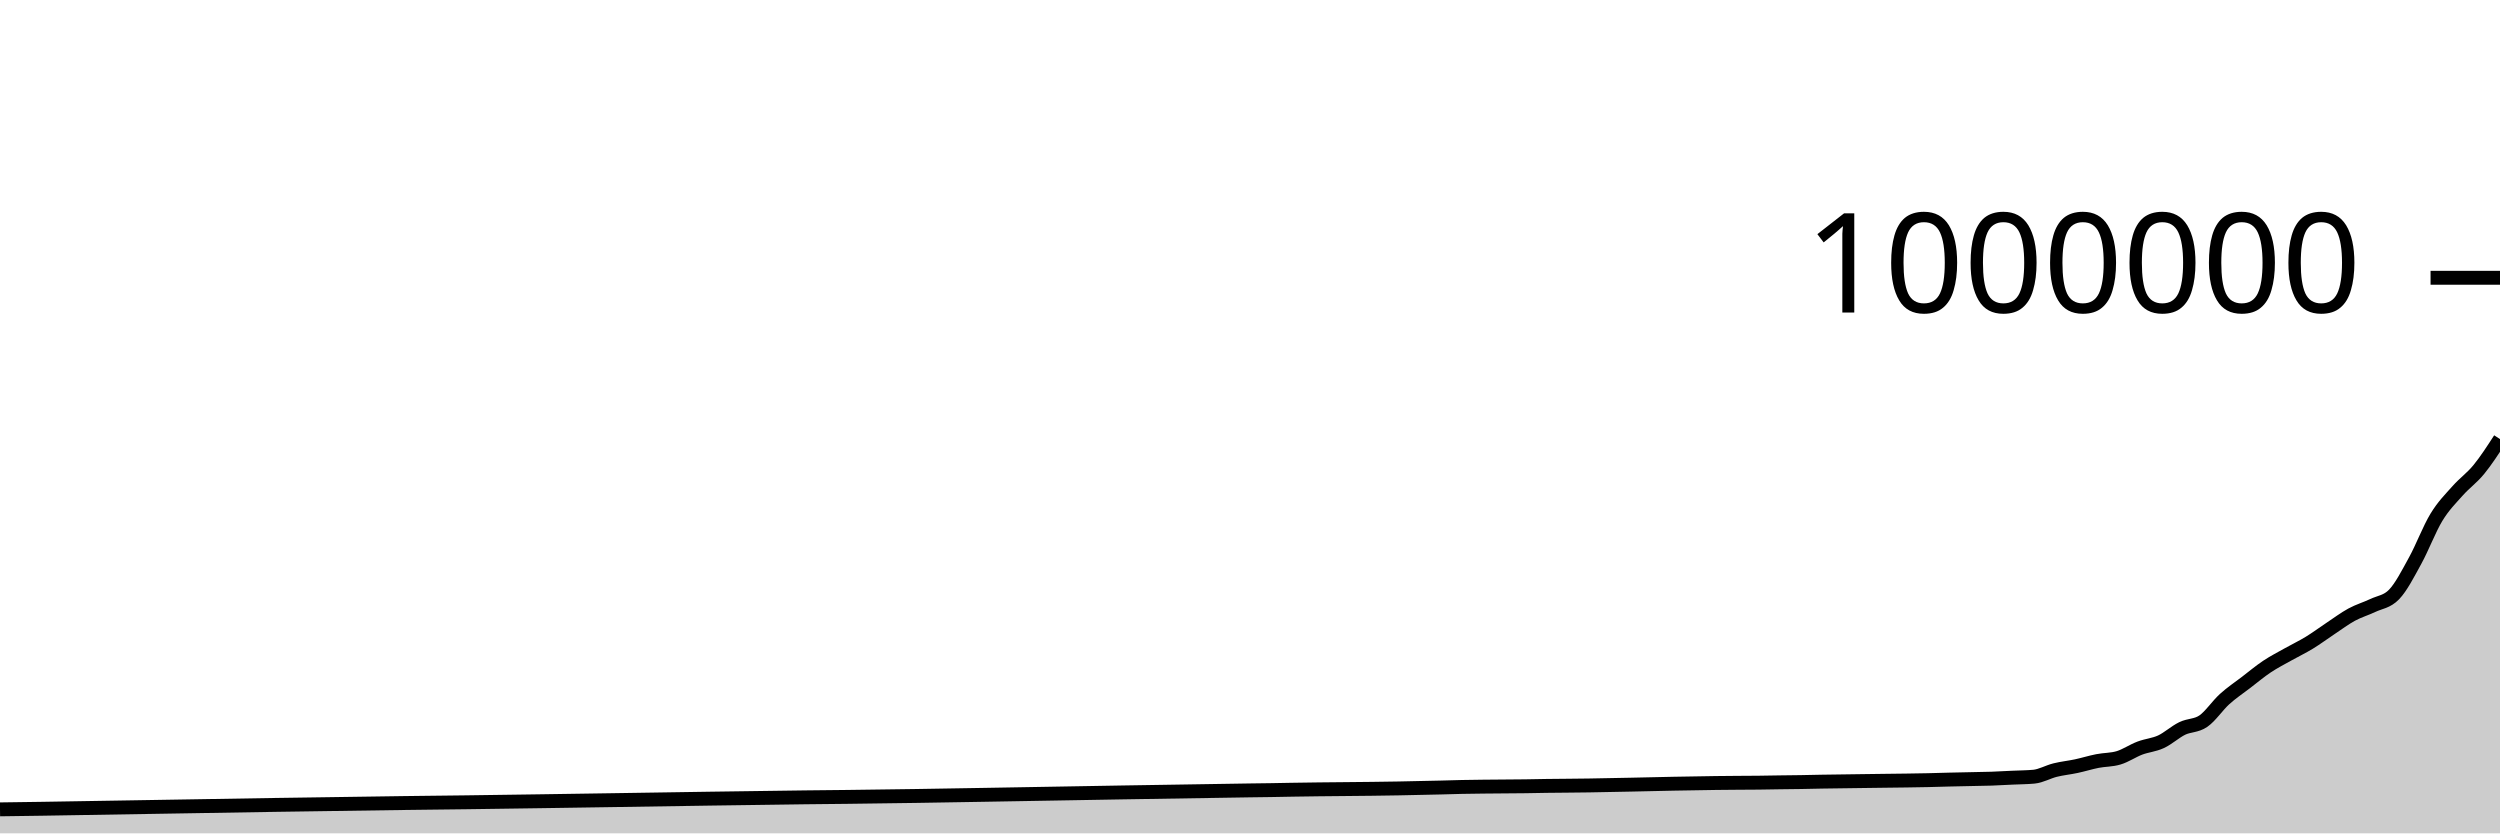
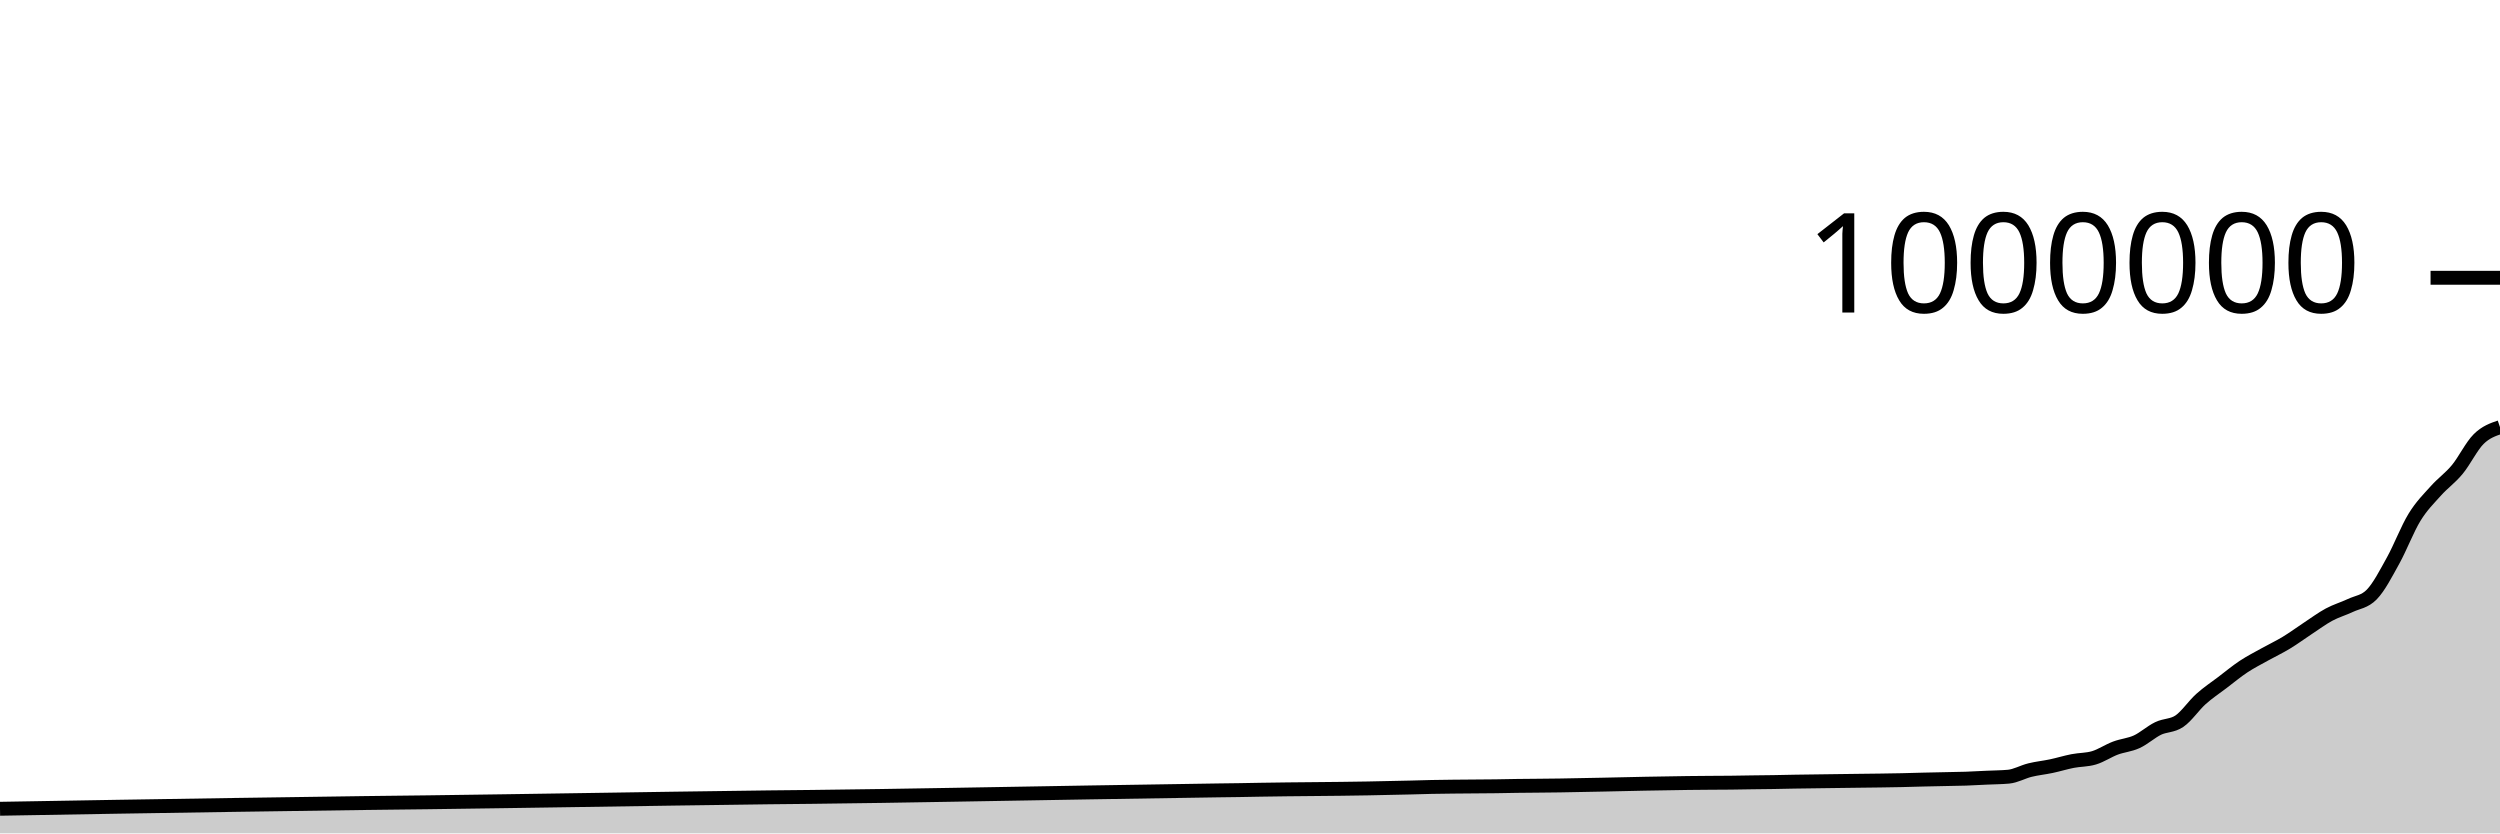
<svg xmlns="http://www.w3.org/2000/svg" viewBox="0 0 180 60">
  <g transform="translate(0,20)">
-     <path class="area" fill="rgba(0, 0, 0, 0.2)" d="M0,38.274C1.017,38.26,2.034,38.246,3.051,38.231C8.644,38.149,14.237,38.035,19.831,37.953C20.339,37.945,20.847,37.938,21.356,37.931C23.898,37.894,26.441,37.853,28.983,37.82C29.492,37.814,30,37.807,30.508,37.801C31.525,37.788,32.542,37.778,33.559,37.765C37.119,37.721,40.678,37.661,44.237,37.609C48.814,37.543,53.39,37.46,57.966,37.408C58.983,37.397,60,37.388,61.017,37.376C67.627,37.302,74.237,37.16,80.847,37.054C83.898,37.005,86.949,36.95,90,36.908C90.508,36.901,91.017,36.896,91.525,36.888C92.034,36.88,92.542,36.869,93.051,36.86C95.593,36.815,98.136,36.815,100.678,36.767C101.695,36.748,102.712,36.727,103.729,36.701C104.237,36.688,104.746,36.67,105.254,36.66C105.763,36.649,106.271,36.644,106.78,36.638C107.797,36.625,108.814,36.626,109.831,36.612C110.339,36.604,110.847,36.592,111.356,36.585C111.864,36.578,112.373,36.575,112.881,36.57C113.39,36.565,113.898,36.56,114.407,36.553C116.441,36.527,118.475,36.464,120.508,36.427C121.525,36.409,122.542,36.388,123.559,36.376C124.068,36.37,124.576,36.366,125.085,36.362C125.593,36.358,126.102,36.357,126.61,36.352C127.119,36.346,127.627,36.335,128.136,36.328C128.644,36.321,129.153,36.317,129.661,36.309C130.169,36.301,130.678,36.288,131.186,36.278C132.203,36.26,133.22,36.25,134.237,36.236C134.746,36.23,135.254,36.223,135.763,36.216C136.271,36.21,136.78,36.204,137.288,36.197C137.797,36.189,138.305,36.182,138.814,36.171C139.322,36.16,139.831,36.142,140.339,36.13C140.847,36.117,141.356,36.108,141.864,36.097C142.373,36.086,142.881,36.082,143.39,36.064C143.898,36.047,144.407,36.016,144.915,35.992C145.424,35.968,145.932,35.968,146.441,35.921C146.949,35.874,147.458,35.573,147.966,35.447C148.475,35.32,148.983,35.272,149.492,35.163C150,35.055,150.508,34.894,151.017,34.794C151.525,34.694,152.034,34.717,152.542,34.563C153.051,34.409,153.559,34.057,154.068,33.864C154.576,33.671,155.085,33.641,155.593,33.406C156.102,33.17,156.61,32.697,157.119,32.449C157.627,32.202,158.136,32.272,158.644,31.92C159.153,31.568,159.661,30.797,160.169,30.336C160.678,29.874,161.186,29.541,161.695,29.151C162.203,28.761,162.712,28.335,163.22,27.995C163.729,27.656,164.237,27.399,164.746,27.113C165.254,26.826,165.763,26.588,166.271,26.277C166.78,25.967,167.288,25.586,167.797,25.249C168.305,24.912,168.814,24.529,169.322,24.253C169.831,23.977,170.339,23.834,170.847,23.592C171.356,23.351,171.864,23.329,172.373,22.802C172.881,22.275,173.39,21.279,173.898,20.352C174.407,19.426,174.915,18.078,175.424,17.242C175.932,16.406,176.441,15.912,176.949,15.339C177.458,14.766,177.966,14.425,178.475,13.804C178.983,13.184,179.492,12.399,180,11.614L180,40C179.492,40,178.983,40,178.475,40C177.966,40,177.458,40,176.949,40C176.441,40,175.932,40,175.424,40C174.915,40,174.407,40,173.898,40C173.39,40,172.881,40,172.373,40C171.864,40,171.356,40,170.847,40C170.339,40,169.831,40,169.322,40C168.814,40,168.305,40,167.797,40C167.288,40,166.78,40,166.271,40C165.763,40,165.254,40,164.746,40C164.237,40,163.729,40,163.22,40C162.712,40,162.203,40,161.695,40C161.186,40,160.678,40,160.169,40C159.661,40,159.153,40,158.644,40C158.136,40,157.627,40,157.119,40C156.61,40,156.102,40,155.593,40C155.085,40,154.576,40,154.068,40C153.559,40,153.051,40,152.542,40C152.034,40,151.525,40,151.017,40C150.508,40,150,40,149.492,40C148.983,40,148.475,40,147.966,40C147.458,40,146.949,40,146.441,40C145.932,40,145.424,40,144.915,40C144.407,40,143.898,40,143.39,40C142.881,40,142.373,40,141.864,40C141.356,40,140.847,40,140.339,40C139.831,40,139.322,40,138.814,40C138.305,40,137.797,40,137.288,40C136.78,40,136.271,40,135.763,40C135.254,40,134.746,40,134.237,40C133.22,40,132.203,40,131.186,40C130.678,40,130.169,40,129.661,40C129.153,40,128.644,40,128.136,40C127.627,40,127.119,40,126.61,40C126.102,40,125.593,40,125.085,40C124.576,40,124.068,40,123.559,40C122.542,40,121.525,40,120.508,40C118.475,40,116.441,40,114.407,40C113.898,40,113.39,40,112.881,40C112.373,40,111.864,40,111.356,40C110.847,40,110.339,40,109.831,40C108.814,40,107.797,40,106.78,40C106.271,40,105.763,40,105.254,40C104.746,40,104.237,40,103.729,40C102.712,40,101.695,40,100.678,40C98.136,40,95.593,40,93.051,40C92.542,40,92.034,40,91.525,40C91.017,40,90.508,40,90,40C86.949,40,83.898,40,80.847,40C74.237,40,67.627,40,61.017,40C60,40,58.983,40,57.966,40C53.39,40,48.814,40,44.237,40C40.678,40,37.119,40,33.559,40C32.542,40,31.525,40,30.508,40C30,40,29.492,40,28.983,40C26.441,40,23.898,40,21.356,40C20.847,40,20.339,40,19.831,40C14.237,40,8.644,40,3.051,40C2.034,40,1.017,40,0,40Z" />
-     <path class="line" stroke="black" fill="none" d="M0,38.274C1.017,38.26,2.034,38.246,3.051,38.231C8.644,38.149,14.237,38.035,19.831,37.953C20.339,37.945,20.847,37.938,21.356,37.931C23.898,37.894,26.441,37.853,28.983,37.82C29.492,37.814,30,37.807,30.508,37.801C31.525,37.788,32.542,37.778,33.559,37.765C37.119,37.721,40.678,37.661,44.237,37.609C48.814,37.543,53.39,37.46,57.966,37.408C58.983,37.397,60,37.388,61.017,37.376C67.627,37.302,74.237,37.16,80.847,37.054C83.898,37.005,86.949,36.95,90,36.908C90.508,36.901,91.017,36.896,91.525,36.888C92.034,36.88,92.542,36.869,93.051,36.86C95.593,36.815,98.136,36.815,100.678,36.767C101.695,36.748,102.712,36.727,103.729,36.701C104.237,36.688,104.746,36.67,105.254,36.66C105.763,36.649,106.271,36.644,106.78,36.638C107.797,36.625,108.814,36.626,109.831,36.612C110.339,36.604,110.847,36.592,111.356,36.585C111.864,36.578,112.373,36.575,112.881,36.57C113.39,36.565,113.898,36.56,114.407,36.553C116.441,36.527,118.475,36.464,120.508,36.427C121.525,36.409,122.542,36.388,123.559,36.376C124.068,36.37,124.576,36.366,125.085,36.362C125.593,36.358,126.102,36.357,126.61,36.352C127.119,36.346,127.627,36.335,128.136,36.328C128.644,36.321,129.153,36.317,129.661,36.309C130.169,36.301,130.678,36.288,131.186,36.278C132.203,36.26,133.22,36.25,134.237,36.236C134.746,36.23,135.254,36.223,135.763,36.216C136.271,36.21,136.78,36.204,137.288,36.197C137.797,36.189,138.305,36.182,138.814,36.171C139.322,36.16,139.831,36.142,140.339,36.13C140.847,36.117,141.356,36.108,141.864,36.097C142.373,36.086,142.881,36.082,143.39,36.064C143.898,36.047,144.407,36.016,144.915,35.992C145.424,35.968,145.932,35.968,146.441,35.921C146.949,35.874,147.458,35.573,147.966,35.447C148.475,35.32,148.983,35.272,149.492,35.163C150,35.055,150.508,34.894,151.017,34.794C151.525,34.694,152.034,34.717,152.542,34.563C153.051,34.409,153.559,34.057,154.068,33.864C154.576,33.671,155.085,33.641,155.593,33.406C156.102,33.17,156.61,32.697,157.119,32.449C157.627,32.202,158.136,32.272,158.644,31.92C159.153,31.568,159.661,30.797,160.169,30.336C160.678,29.874,161.186,29.541,161.695,29.151C162.203,28.761,162.712,28.335,163.22,27.995C163.729,27.656,164.237,27.399,164.746,27.113C165.254,26.826,165.763,26.588,166.271,26.277C166.78,25.967,167.288,25.586,167.797,25.249C168.305,24.912,168.814,24.529,169.322,24.253C169.831,23.977,170.339,23.834,170.847,23.592C171.356,23.351,171.864,23.329,172.373,22.802C172.881,22.275,173.39,21.279,173.898,20.352C174.407,19.426,174.915,18.078,175.424,17.242C175.932,16.406,176.441,15.912,176.949,15.339C177.458,14.766,177.966,14.425,178.475,13.804C178.983,13.184,179.492,12.399,180,11.614" />
+     <path class="area" fill="rgba(0, 0, 0, 0.2)" d="M0,38.231C5.641,38.133,11.282,38.035,16.923,37.953C17.436,37.945,17.949,37.938,18.462,37.931C21.026,37.894,23.59,37.853,26.154,37.82C26.667,37.814,27.179,37.807,27.692,37.801C28.718,37.788,29.744,37.778,30.769,37.765C34.359,37.721,37.949,37.661,41.538,37.609C46.154,37.543,50.769,37.46,55.385,37.408C56.41,37.397,57.436,37.388,58.462,37.376C65.128,37.302,71.795,37.16,78.462,37.054C81.538,37.005,84.615,36.95,87.692,36.908C88.205,36.901,88.718,36.896,89.231,36.888C89.744,36.88,90.256,36.869,90.769,36.86C93.333,36.815,95.897,36.815,98.462,36.767C99.487,36.748,100.513,36.727,101.538,36.701C102.051,36.688,102.564,36.67,103.077,36.66C103.59,36.649,104.103,36.644,104.615,36.638C105.641,36.625,106.667,36.626,107.692,36.612C108.205,36.604,108.718,36.592,109.231,36.585C109.744,36.578,110.256,36.575,110.769,36.57C111.282,36.565,111.795,36.56,112.308,36.553C114.359,36.527,116.41,36.464,118.462,36.427C119.487,36.409,120.513,36.388,121.538,36.376C122.051,36.37,122.564,36.366,123.077,36.362C123.59,36.358,124.103,36.357,124.615,36.352C125.128,36.346,125.641,36.335,126.154,36.328C126.667,36.321,127.179,36.317,127.692,36.309C128.205,36.301,128.718,36.288,129.231,36.278C130.256,36.26,131.282,36.25,132.308,36.236C132.821,36.23,133.333,36.223,133.846,36.216C134.359,36.21,134.872,36.204,135.385,36.197C135.897,36.189,136.41,36.182,136.923,36.171C137.436,36.16,137.949,36.142,138.462,36.13C138.974,36.117,139.487,36.108,140,36.097C140.513,36.086,141.026,36.082,141.538,36.064C142.051,36.047,142.564,36.016,143.077,35.992C143.59,35.968,144.103,35.968,144.615,35.921C145.128,35.874,145.641,35.573,146.154,35.447C146.667,35.32,147.179,35.272,147.692,35.163C148.205,35.055,148.718,34.894,149.231,34.794C149.744,34.694,150.256,34.717,150.769,34.563C151.282,34.409,151.795,34.057,152.308,33.864C152.821,33.671,153.333,33.641,153.846,33.406C154.359,33.17,154.872,32.697,155.385,32.449C155.897,32.202,156.41,32.272,156.923,31.92C157.436,31.568,157.949,30.797,158.462,30.336C158.974,29.874,159.487,29.541,160,29.151C160.513,28.761,161.026,28.335,161.538,27.995C162.051,27.656,162.564,27.399,163.077,27.113C163.59,26.826,164.103,26.588,164.615,26.277C165.128,25.967,165.641,25.586,166.154,25.249C166.667,24.912,167.179,24.529,167.692,24.253C168.205,23.977,168.718,23.834,169.231,23.592C169.744,23.35,170.256,23.329,170.769,22.802C171.282,22.275,171.795,21.279,172.308,20.352C172.821,19.426,173.333,18.078,173.846,17.242C174.359,16.406,174.872,15.912,175.385,15.339C175.897,14.766,176.41,14.425,176.923,13.804C177.436,13.184,177.949,12.122,178.462,11.614C178.974,11.105,179.487,10.93,180,10.755L180,40C179.487,40,178.974,40,178.462,40C177.949,40,177.436,40,176.923,40C176.41,40,175.897,40,175.385,40C174.872,40,174.359,40,173.846,40C173.333,40,172.821,40,172.308,40C171.795,40,171.282,40,170.769,40C170.256,40,169.744,40,169.231,40C168.718,40,168.205,40,167.692,40C167.179,40,166.667,40,166.154,40C165.641,40,165.128,40,164.615,40C164.103,40,163.59,40,163.077,40C162.564,40,162.051,40,161.538,40C161.026,40,160.513,40,160,40C159.487,40,158.974,40,158.462,40C157.949,40,157.436,40,156.923,40C156.41,40,155.897,40,155.385,40C154.872,40,154.359,40,153.846,40C153.333,40,152.821,40,152.308,40C151.795,40,151.282,40,150.769,40C150.256,40,149.744,40,149.231,40C148.718,40,148.205,40,147.692,40C147.179,40,146.667,40,146.154,40C145.641,40,145.128,40,144.615,40C144.103,40,143.59,40,143.077,40C142.564,40,142.051,40,141.538,40C141.026,40,140.513,40,140,40C139.487,40,138.974,40,138.462,40C137.949,40,137.436,40,136.923,40C136.41,40,135.897,40,135.385,40C134.872,40,134.359,40,133.846,40C133.333,40,132.821,40,132.308,40C131.282,40,130.256,40,129.231,40C128.718,40,128.205,40,127.692,40C127.179,40,126.667,40,126.154,40C125.641,40,125.128,40,124.615,40C124.103,40,123.59,40,123.077,40C122.564,40,122.051,40,121.538,40C120.513,40,119.487,40,118.462,40C116.41,40,114.359,40,112.308,40C111.795,40,111.282,40,110.769,40C110.256,40,109.744,40,109.231,40C108.718,40,108.205,40,107.692,40C106.667,40,105.641,40,104.615,40C104.103,40,103.59,40,103.077,40C102.564,40,102.051,40,101.538,40C100.513,40,99.487,40,98.462,40C95.897,40,93.333,40,90.769,40C90.256,40,89.744,40,89.231,40C88.718,40,88.205,40,87.692,40C84.615,40,81.538,40,78.462,40C71.795,40,65.128,40,58.462,40C57.436,40,56.41,40,55.385,40C50.769,40,46.154,40,41.538,40C37.949,40,34.359,40,30.769,40C29.744,40,28.718,40,27.692,40C27.179,40,26.667,40,26.154,40C23.59,40,21.026,40,18.462,40C17.949,40,17.436,40,16.923,40C11.282,40,5.641,40,0,40Z" />
+     <path class="line" stroke="black" fill="none" d="M0,38.231C5.641,38.133,11.282,38.035,16.923,37.953C17.436,37.945,17.949,37.938,18.462,37.931C21.026,37.894,23.59,37.853,26.154,37.82C26.667,37.814,27.179,37.807,27.692,37.801C28.718,37.788,29.744,37.778,30.769,37.765C34.359,37.721,37.949,37.661,41.538,37.609C46.154,37.543,50.769,37.46,55.385,37.408C56.41,37.397,57.436,37.388,58.462,37.376C65.128,37.302,71.795,37.16,78.462,37.054C81.538,37.005,84.615,36.95,87.692,36.908C88.205,36.901,88.718,36.896,89.231,36.888C89.744,36.88,90.256,36.869,90.769,36.86C93.333,36.815,95.897,36.815,98.462,36.767C99.487,36.748,100.513,36.727,101.538,36.701C102.051,36.688,102.564,36.67,103.077,36.66C103.59,36.649,104.103,36.644,104.615,36.638C105.641,36.625,106.667,36.626,107.692,36.612C108.205,36.604,108.718,36.592,109.231,36.585C109.744,36.578,110.256,36.575,110.769,36.57C111.282,36.565,111.795,36.56,112.308,36.553C114.359,36.527,116.41,36.464,118.462,36.427C119.487,36.409,120.513,36.388,121.538,36.376C122.051,36.37,122.564,36.366,123.077,36.362C123.59,36.358,124.103,36.357,124.615,36.352C125.128,36.346,125.641,36.335,126.154,36.328C126.667,36.321,127.179,36.317,127.692,36.309C128.205,36.301,128.718,36.288,129.231,36.278C130.256,36.26,131.282,36.25,132.308,36.236C132.821,36.23,133.333,36.223,133.846,36.216C134.359,36.21,134.872,36.204,135.385,36.197C135.897,36.189,136.41,36.182,136.923,36.171C137.436,36.16,137.949,36.142,138.462,36.13C138.974,36.117,139.487,36.108,140,36.097C140.513,36.086,141.026,36.082,141.538,36.064C142.051,36.047,142.564,36.016,143.077,35.992C143.59,35.968,144.103,35.968,144.615,35.921C145.128,35.874,145.641,35.573,146.154,35.447C146.667,35.32,147.179,35.272,147.692,35.163C148.205,35.055,148.718,34.894,149.231,34.794C149.744,34.694,150.256,34.717,150.769,34.563C151.282,34.409,151.795,34.057,152.308,33.864C152.821,33.671,153.333,33.641,153.846,33.406C154.359,33.17,154.872,32.697,155.385,32.449C155.897,32.202,156.41,32.272,156.923,31.92C157.436,31.568,157.949,30.797,158.462,30.336C158.974,29.874,159.487,29.541,160,29.151C160.513,28.761,161.026,28.335,161.538,27.995C162.051,27.656,162.564,27.399,163.077,27.113C163.59,26.826,164.103,26.588,164.615,26.277C165.128,25.967,165.641,25.586,166.154,25.249C166.667,24.912,167.179,24.529,167.692,24.253C168.205,23.977,168.718,23.834,169.231,23.592C169.744,23.35,170.256,23.329,170.769,22.802C171.282,22.275,171.795,21.279,172.308,20.352C172.821,19.426,173.333,18.078,173.846,17.242C174.359,16.406,174.872,15.912,175.385,15.339C175.897,14.766,176.41,14.425,176.923,13.804C177.436,13.184,177.949,12.122,178.462,11.614C178.974,11.105,179.487,10.93,180,10.755" />
    <path class="axis-ceiling" stroke-width="1" stroke="black" fill="none" d="M175,0L180,0" />
    <text class="axis-ceiling-label" font-family="sans-serif" text-anchor="end" font-size="10px" x="170" y="2.5">1000000</text>
  </g>
</svg>
